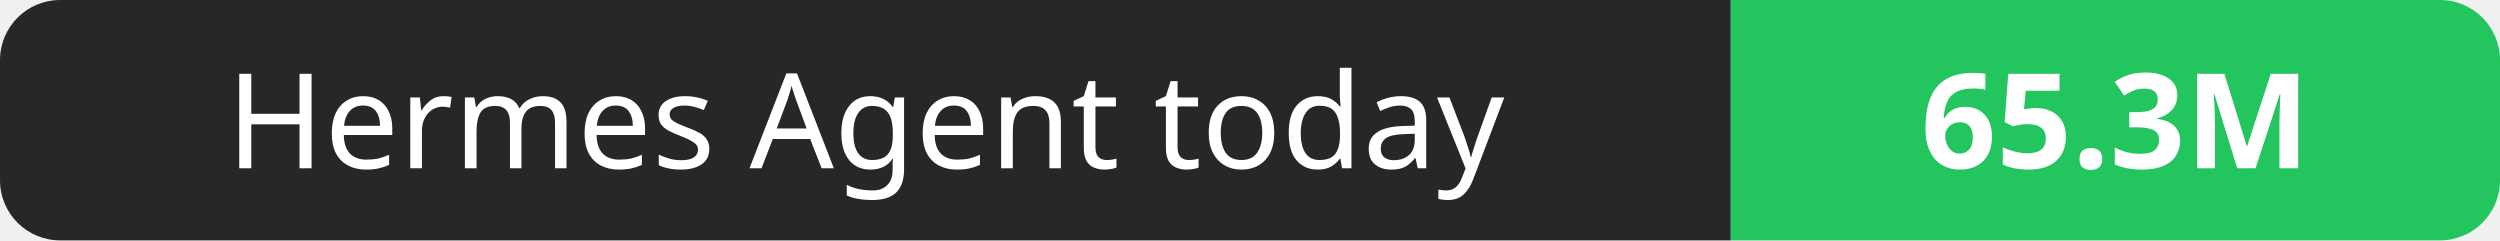
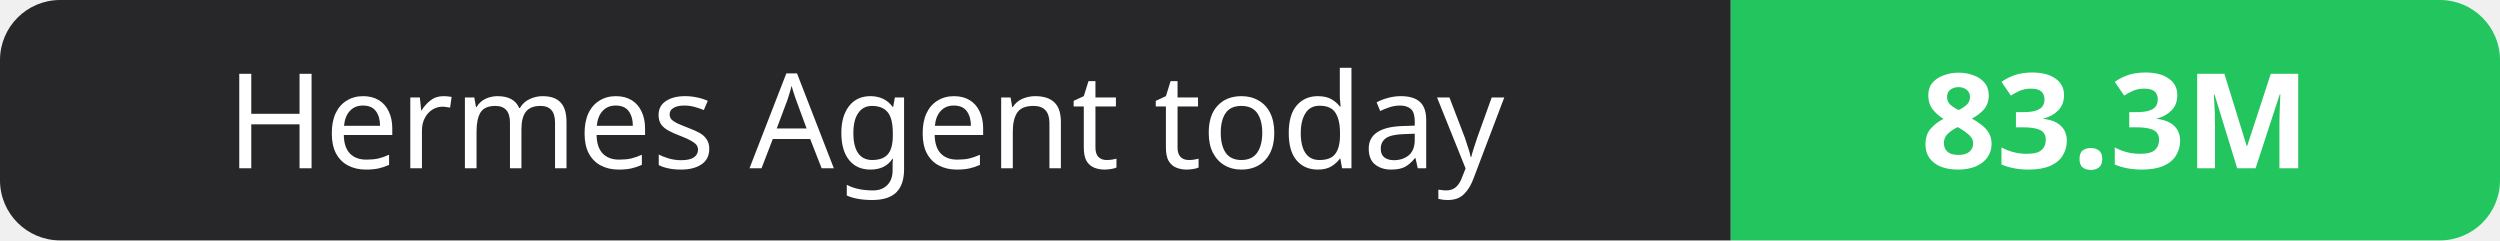
- <svg xmlns="http://www.w3.org/2000/svg" width="208" height="20" role="img" aria-label="Hermes Agent today: 65.3M">
+ <svg xmlns="http://www.w3.org/2000/svg" width="208" height="20" role="img" aria-label="Hermes Agent today: 83.3M">
  <clipPath id="r">
    <rect width="208" height="20" rx="5" fill="#fff" />
  </clipPath>
  <g clip-path="url(#r)">
    <rect width="144" height="20" fill="#27272a" />
    <rect x="144" width="64" height="20" fill="#22c55e" />
  </g>
  <g fill="#fff" text-anchor="middle" font-family="Verdana,Geneva,sans-serif" font-size="11">
    <text x="72.0" y="14">Hermes Agent today</text>
-     <text x="176.0" y="14" font-weight="700">65.3M</text>
+     <text x="176.0" y="14" font-weight="700">83.3M</text>
  </g>
</svg>
